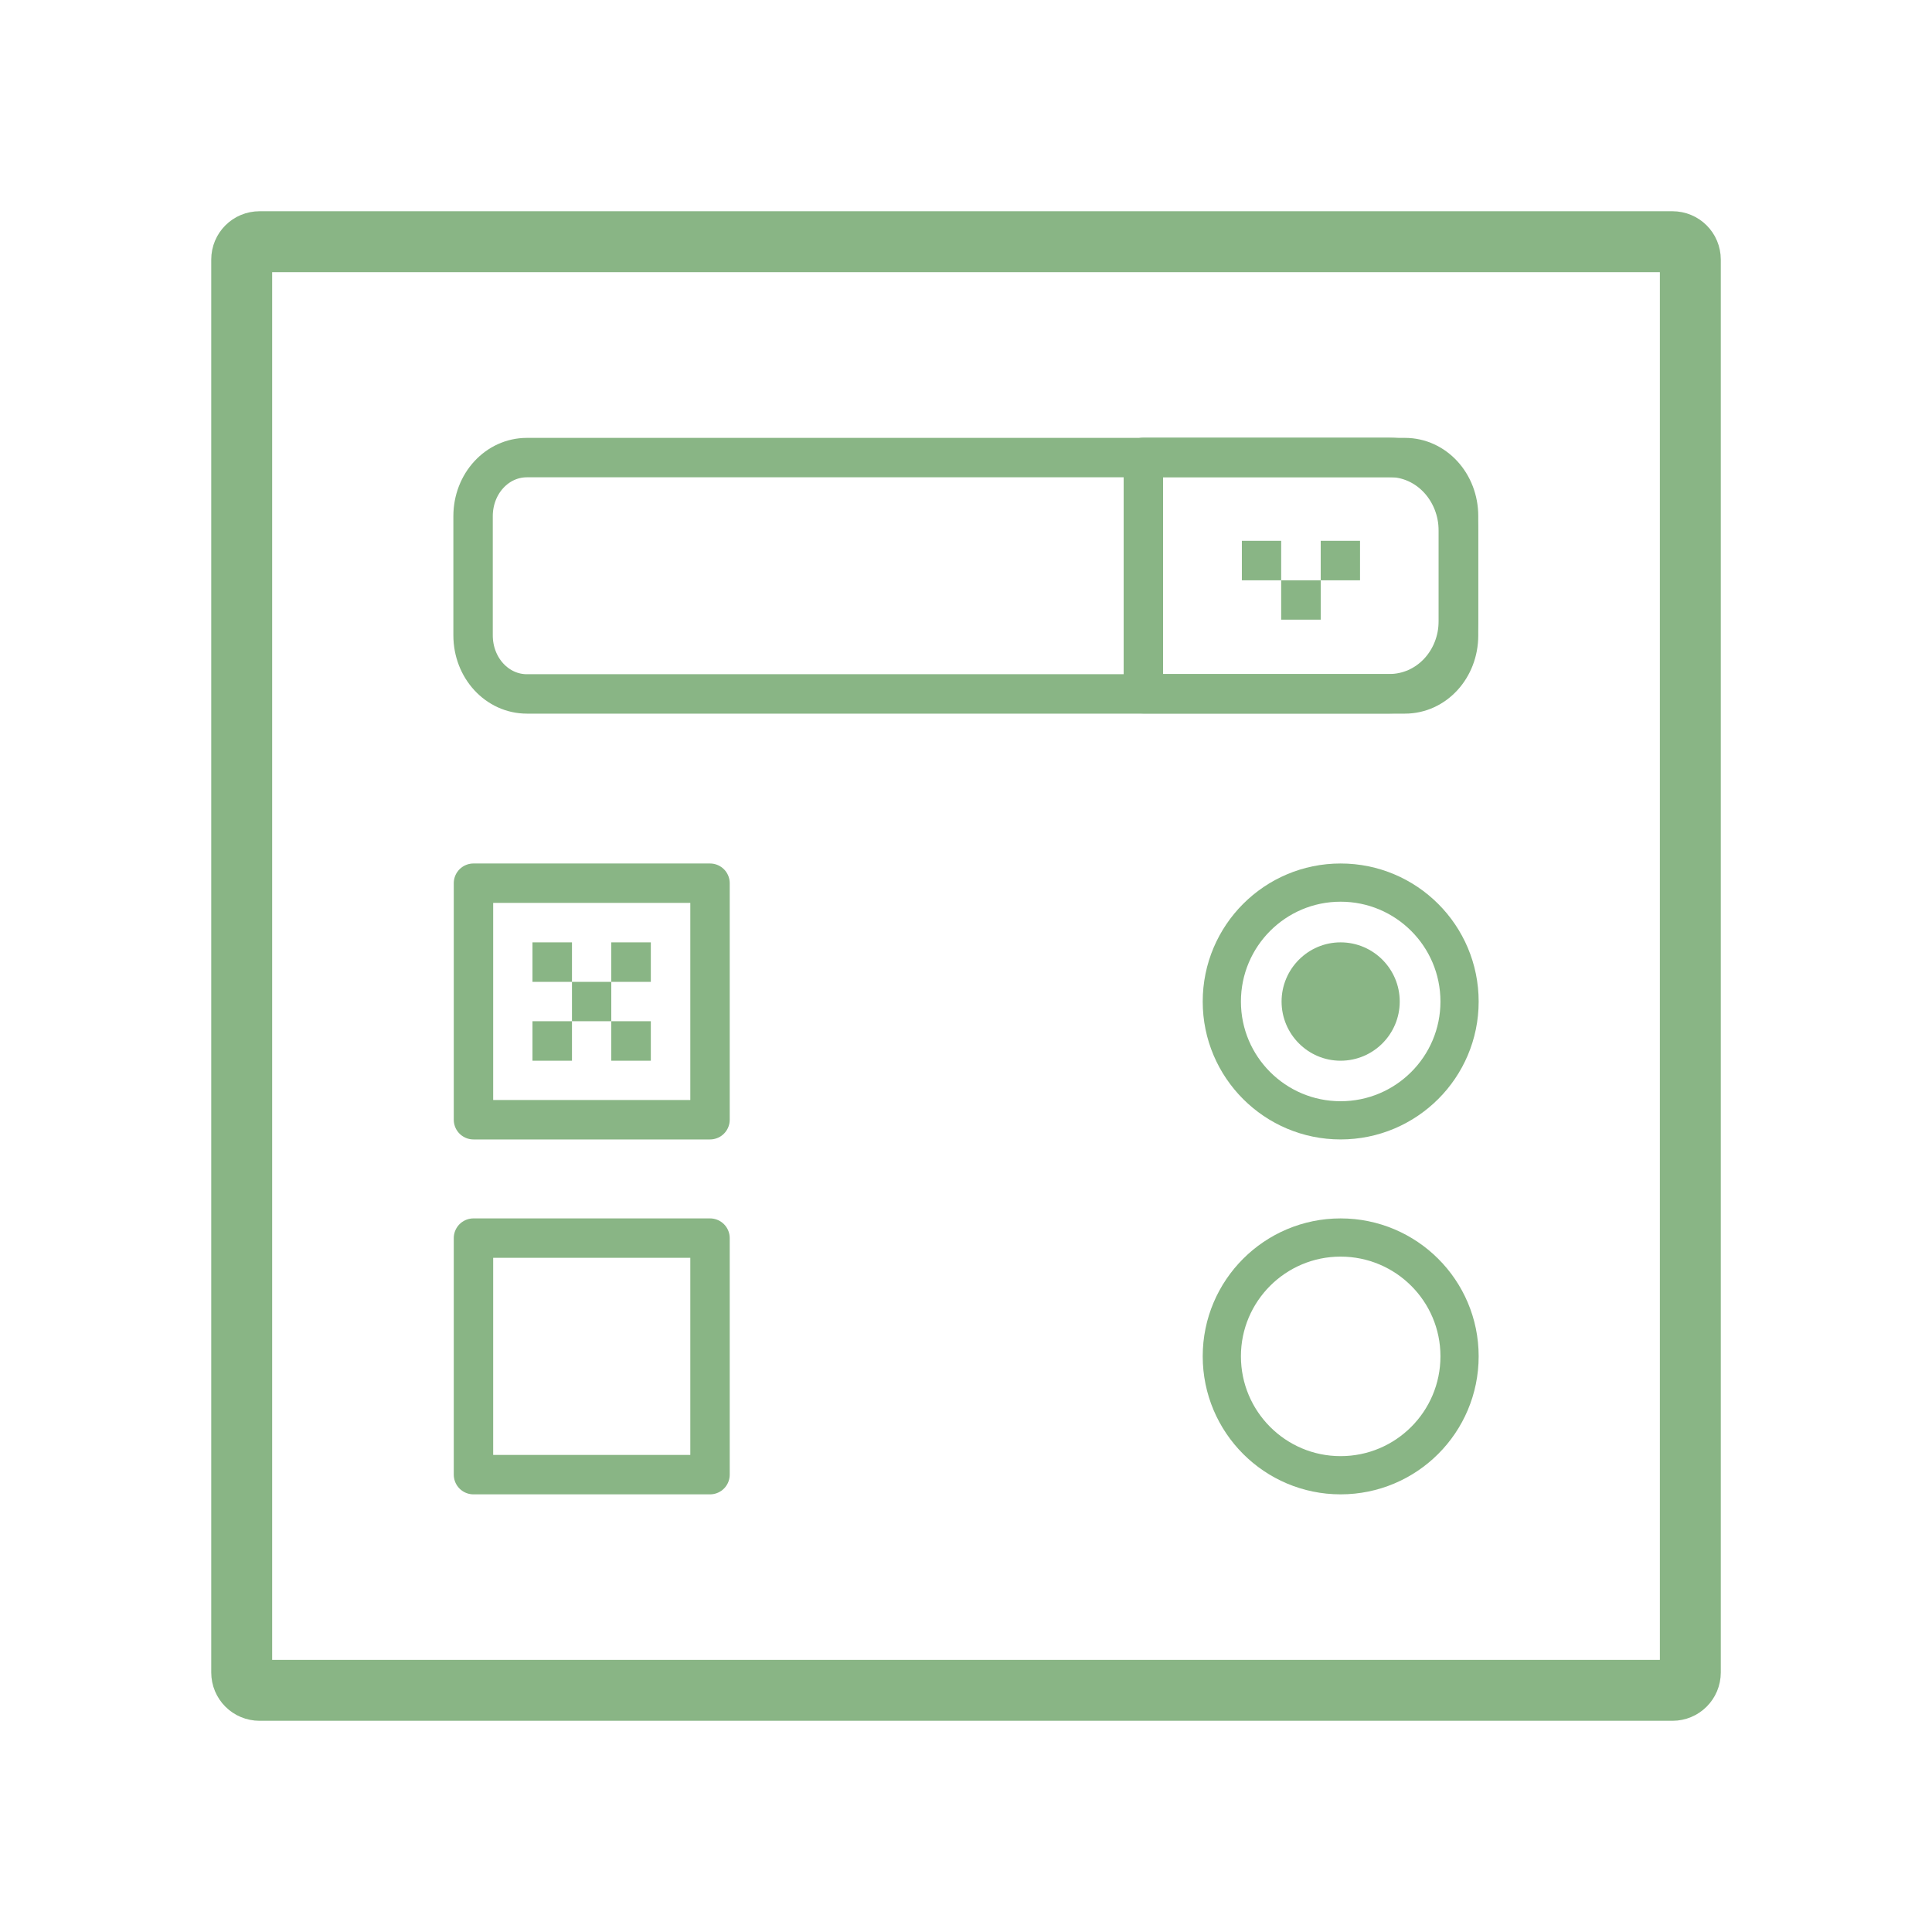
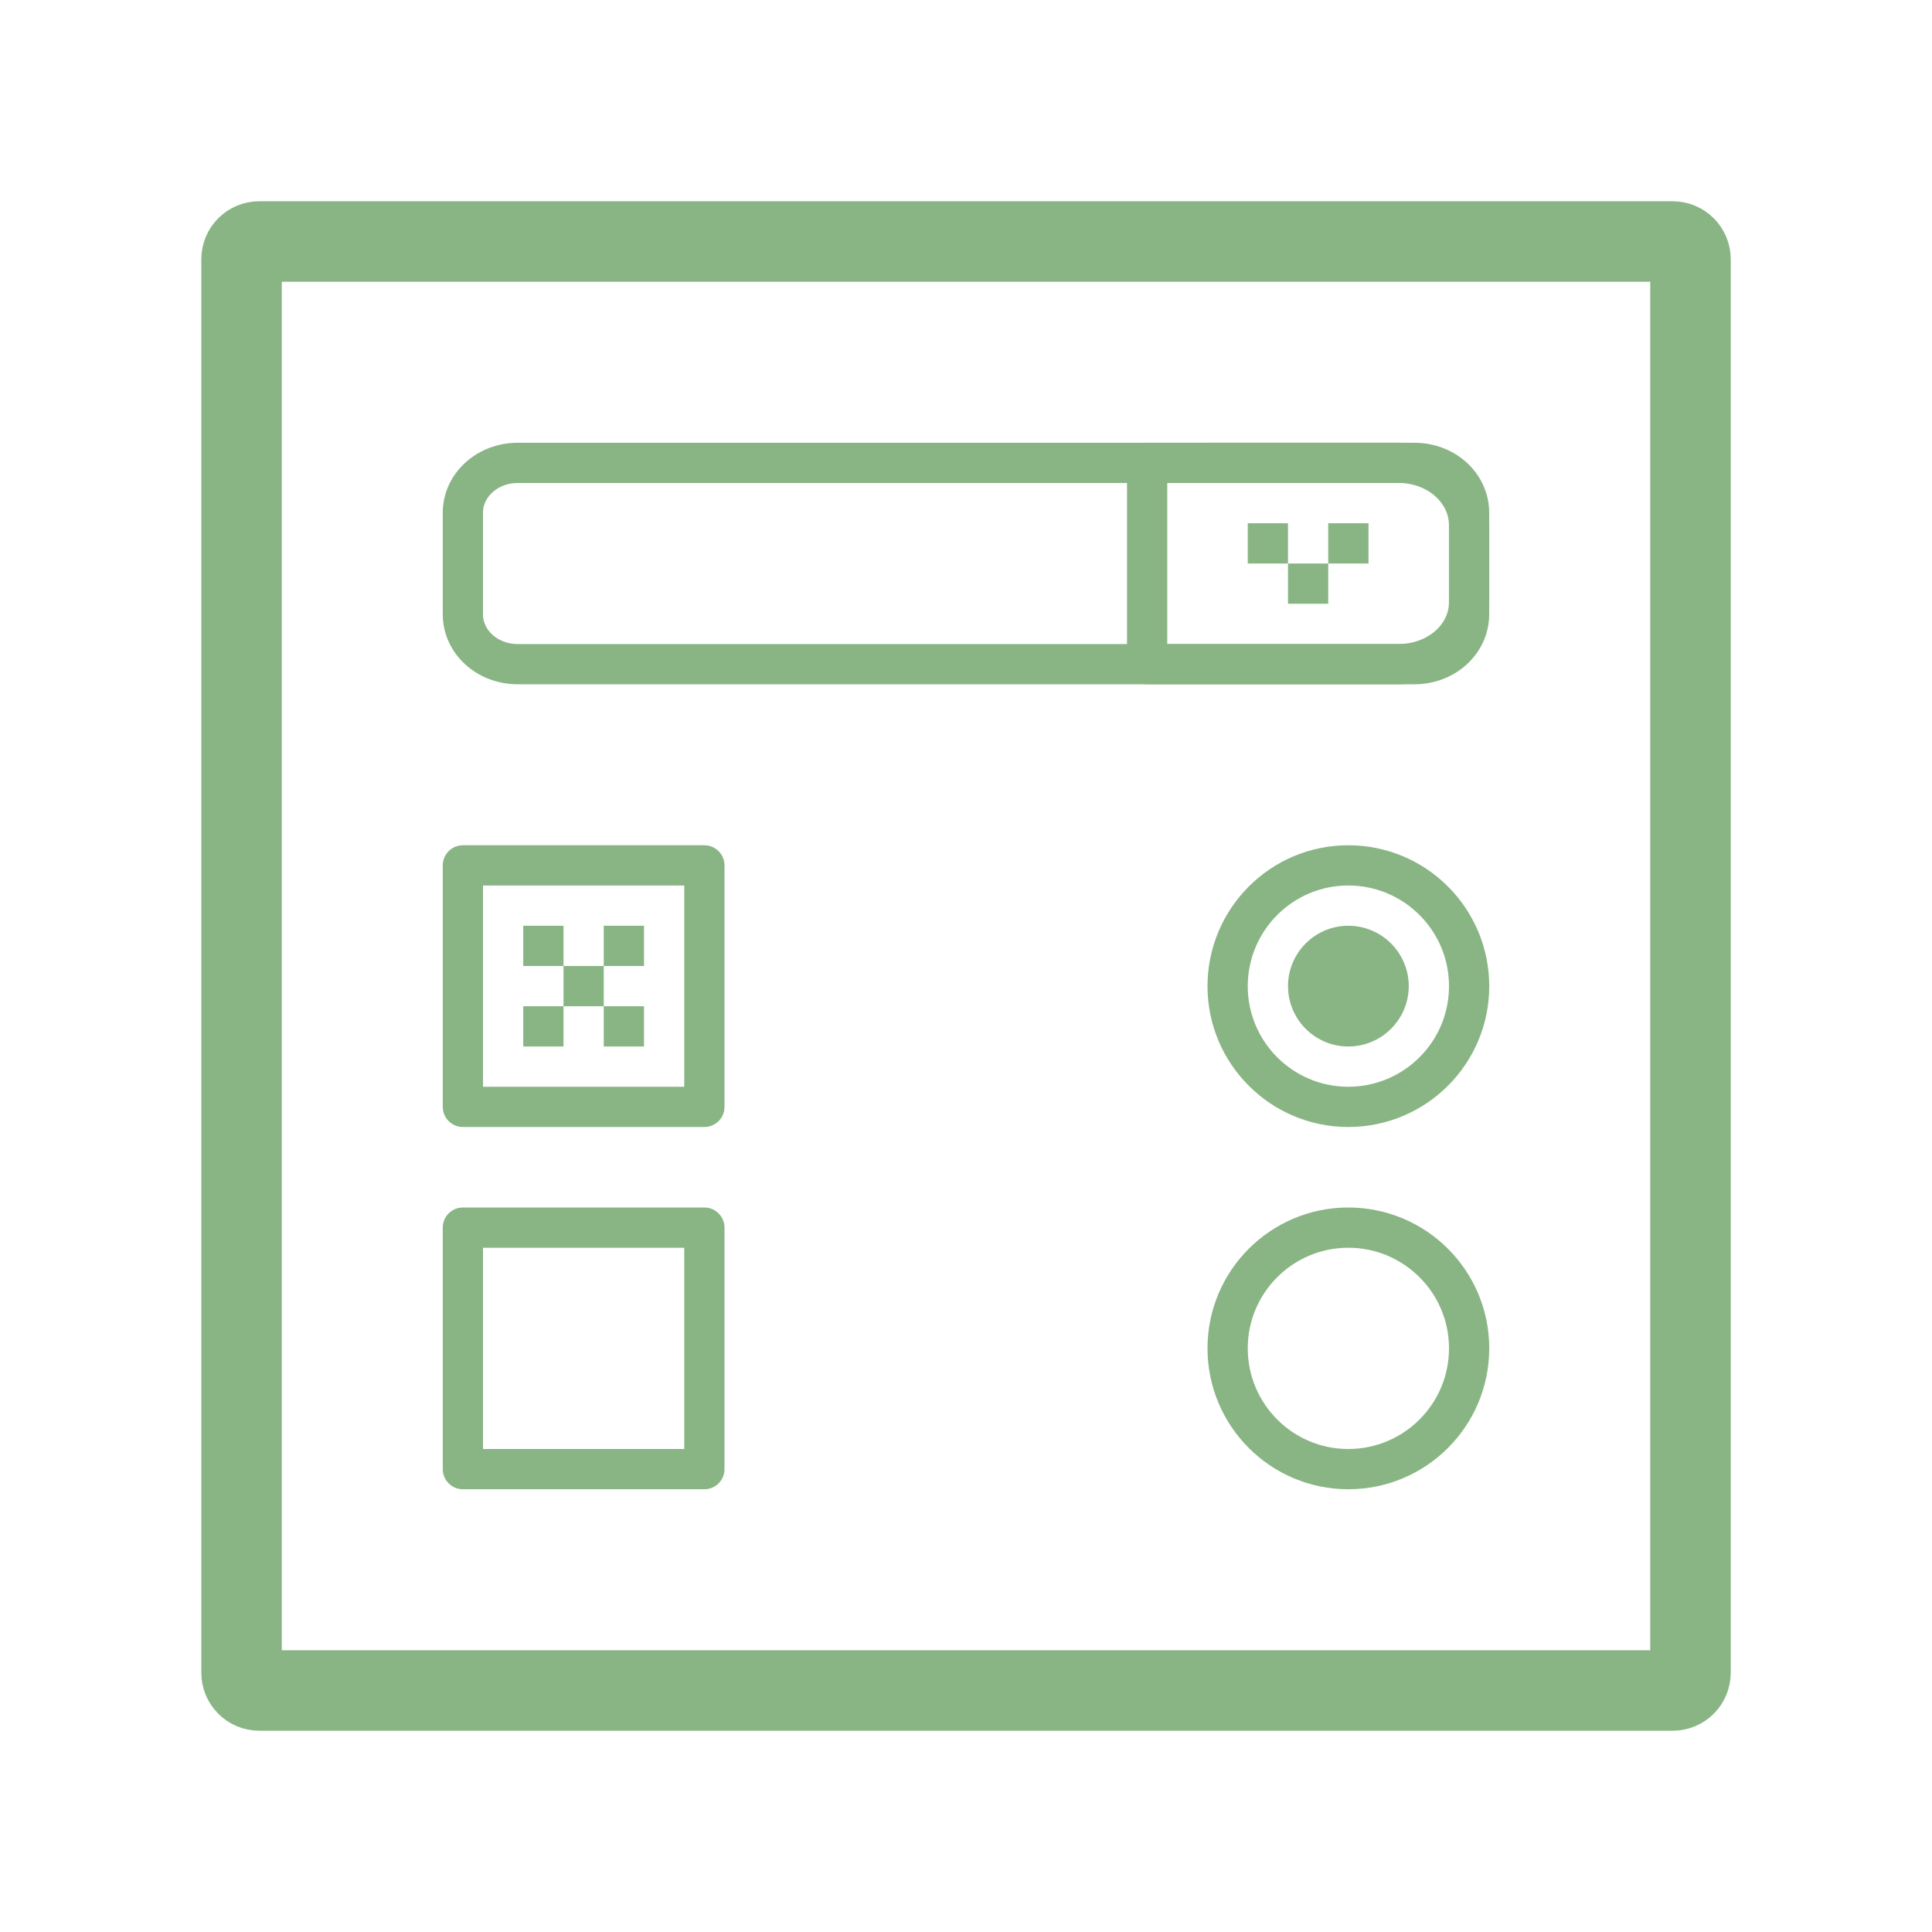
- <svg xmlns="http://www.w3.org/2000/svg" width="47.5" height="47.5" viewBox="0 0 38 38">
-   <g style="fill:none;stroke:#89b585;stroke-linecap:round">
-     <g>
-       <path style="stroke-width:8.073" d="M 34.395 32.026 L 221.605 32.026 C 222.921 32.026 223.974 33.079 223.974 34.395 L 223.974 221.605 C 223.974 222.921 222.921 223.974 221.605 223.974 L 34.395 223.974 C 33.079 223.974 32.026 222.921 32.026 221.605 L 32.026 34.395 C 32.026 33.079 33.079 32.026 34.395 32.026 Z " transform="scale(.14844)" />
-     </g>
-     <g style="stroke-linejoin:round">
-       <path style="stroke-width:5.223" d="M 62.737 117.026 L 94.079 117.026 L 94.079 148.368 L 62.737 148.368 Z " transform="scale(.14844)" />
-       <path style="stroke-width:5.063" d="M 193.395 132.711 C 193.395 141.395 186.342 148.447 177.632 148.447 C 168.947 148.447 161.895 141.395 161.895 132.711 C 161.895 124 168.947 116.947 177.632 116.947 C 186.342 116.947 193.395 124 193.395 132.711 Z " transform="scale(.14844)" />
-       <path style="stroke-width:5.223" d="M 69.816 60.632 L 186.158 60.632 C 190.105 60.632 193.263 64.079 193.263 68.395 L 193.263 84.184 C 193.263 88.5 190.105 91.947 186.158 91.947 L 69.816 91.947 C 65.868 91.947 62.684 88.5 62.684 84.184 L 62.684 68.395 C 62.684 64.079 65.868 60.632 69.816 60.632 Z " transform="scale(.14844)" />
-     </g>
-   </g>
-   <path style="fill:#89b585;fill-rule:evenodd" d="M 27.531 19.699 C 27.531 20.34 27.012 20.863 26.367 20.863 C 25.727 20.863 25.207 20.34 25.207 19.699 C 25.207 19.059 25.727 18.535 26.367 18.535 C 27.012 18.535 27.531 19.059 27.531 19.699 Z " />
-   <g style="fill:none;stroke:#89b585;stroke-linecap:round;stroke-linejoin:round">
-     <g style="stroke-width:5.223">
-       <path d="M 151.5 60.605 L 151.5 91.921 L 184.079 91.921 C 189.184 91.921 193.237 87.632 193.237 82.263 L 193.237 70.342 C 193.237 64.974 189.184 60.605 184.079 60.605 Z " transform="scale(.14844)" />
-       <path d="M 62.737 164.053 L 94.079 164.053 L 94.079 195.395 L 62.737 195.395 Z " transform="scale(.14844)" />
-     </g>
-     <g>
-       <path style="stroke-width:5.063" d="M 193.395 179.711 C 193.395 188.421 186.342 195.474 177.632 195.474 C 168.947 195.474 161.895 188.421 161.895 179.711 C 161.895 171.026 168.947 163.974 177.632 163.974 C 186.342 163.974 193.395 171.026 193.395 179.711 Z " transform="scale(.14844)" />
-     </g>
-   </g>
-   <g style="fill:#89b585">
-     <path d="M 10.473 18.535 L 11.25 18.535 L 11.25 19.312 L 10.473 19.312 Z " />
-     <path d="M 10.473 20.086 L 11.25 20.086 L 11.25 20.863 L 10.473 20.863 Z " />
-     <path d="M 12.023 20.086 L 12.801 20.086 L 12.801 20.863 L 12.023 20.863 Z " />
-     <path d="M 12.023 18.535 L 12.801 18.535 L 12.801 19.312 L 12.023 19.312 Z " />
-     <path d="M 11.25 19.312 L 12.023 19.312 L 12.023 20.086 L 11.25 20.086 Z " />
-     <path d="M 24.426 10.637 L 25.199 10.637 L 25.199 11.414 L 24.426 11.414 Z " />
-     <path d="M 25.977 10.637 L 26.75 10.637 L 26.75 11.414 L 25.977 11.414 Z " />
-     <path d="M 25.199 11.414 L 25.977 11.414 L 25.977 12.188 L 25.199 12.188 Z " />
-   </g>
+ <svg xmlns="http://www.w3.org/2000/svg" width="48" height="48" viewBox="0 0 38.4 38.4" id="svg2" version="1.1">
+   <defs id="defs52" />
+   <path style="fill:none;stroke:#89b585;stroke-width:1.6;stroke-linecap:round;stroke-miterlimit:4;stroke-dasharray:none" d="M 5.155,4.8 33.245,4.8 C 33.442,4.8 33.6,4.958 33.6,5.155 l 0,28.089 C 33.6,33.442 33.442,33.6 33.245,33.6 l -28.089,0 c -0.197,0 -0.355,-0.158 -0.355,-0.355 l 0,-28.089 C 4.8,4.958 4.958,4.8 5.155,4.8 Z" id="path8" />
+   <path style="fill:none;stroke:#89b585;stroke-width:0.8;stroke-linecap:round;stroke-linejoin:round;stroke-miterlimit:4;stroke-dasharray:none" d="m 9.2,17.2 4.8,0 L 14,22 9.2,22 Z" id="path12" />
+   <path style="fill:none;stroke:#89b585;stroke-width:0.8;stroke-linecap:round;stroke-linejoin:round;stroke-miterlimit:4;stroke-dasharray:none" d="M 29.2,19.602 C 29.2,20.925 28.125,22 26.798,22 25.475,22 24.4,20.925 24.4,19.602 c 0,-1.327 1.075,-2.402 2.398,-2.402 1.327,0 2.402,1.075 2.402,2.402 z" id="path14" />
+   <path style="fill:none;stroke:#89b585;stroke-width:0.8;stroke-linecap:round;stroke-linejoin:round;stroke-miterlimit:4;stroke-dasharray:none" d="m 10.292,9.2 17.819,0 c 0.605,0 1.088,0.44 1.088,0.992 l 0,2.017 c 0,0.551 -0.484,0.992 -1.088,0.992 l -17.819,0 c -0.605,0 -1.092,-0.44 -1.092,-0.992 l 0,-2.017 c 0,-0.551 0.488,-0.992 1.092,-0.992 z" id="path16" />
+   <path style="fill:#89b585;fill-rule:evenodd" d="M 28,19.6 C 28,20.26 27.464,20.8 26.798,20.8 26.136,20.8 25.6,20.26 25.6,19.6 25.6,18.94 26.136,18.4 26.798,18.4 27.464,18.4 28,18.94 28,19.6 Z" id="path18" />
+   <path style="fill:none;stroke:#89b585;stroke-width:0.8;stroke-linecap:round;stroke-linejoin:round;stroke-miterlimit:4;stroke-dasharray:none" d="m 22.8,9.2 0,4 4.996,0 C 28.579,13.2 29.2,12.652 29.2,11.966 l 0,-1.523 c 0,-0.686 -0.621,-1.244 -1.404,-1.244 z" id="path24" />
+   <path style="fill:none;stroke:#89b585;stroke-width:0.8;stroke-linecap:round;stroke-linejoin:round;stroke-miterlimit:4;stroke-dasharray:none" d="m 9.2,24.4 4.8,0 0,4.8 -4.8,0 z" id="path26" />
+   <path style="fill:none;stroke:#89b585;stroke-width:0.8;stroke-linecap:round;stroke-linejoin:round;stroke-miterlimit:4;stroke-dasharray:none" d="M 29.2,26.798 C 29.2,28.125 28.125,29.2 26.798,29.2 25.475,29.2 24.4,28.125 24.4,26.798 24.4,25.475 25.475,24.4 26.798,24.4 28.125,24.4 29.2,25.475 29.2,26.798 Z" id="path30" />
+   <path style="fill:#89b585" id="path34" d="m 10.4,18.4 0.8,0 0,0.8 -0.8,0 z" />
+   <path style="fill:#89b585" id="path36" d="m 10.4,20 0.8,0 0,0.8 -0.8,0 z" />
+   <path style="fill:#89b585" id="path38" d="m 12,20 0.8,0 0,0.8 -0.8,0 z" />
+   <path style="fill:#89b585" id="path40" d="m 12,18.4 0.8,0 0,0.8 -0.8,0 z" />
+   <path style="fill:#89b585" id="path42" d="m 11.2,19.2 0.8,0 0,0.8 -0.8,0 z" />
+   <path style="fill:#89b585" id="path44" d="m 24.8,10.4 0.8,0 0,0.8 -0.8,0 z" />
+   <path style="fill:#89b585" id="path46" d="m 26.4,10.4 0.8,0 0,0.8 -0.8,0 z" />
+   <path style="fill:#89b585" id="path48" d="m 25.6,11.2 0.8,0 0,0.8 -0.8,0 z" />
</svg>
